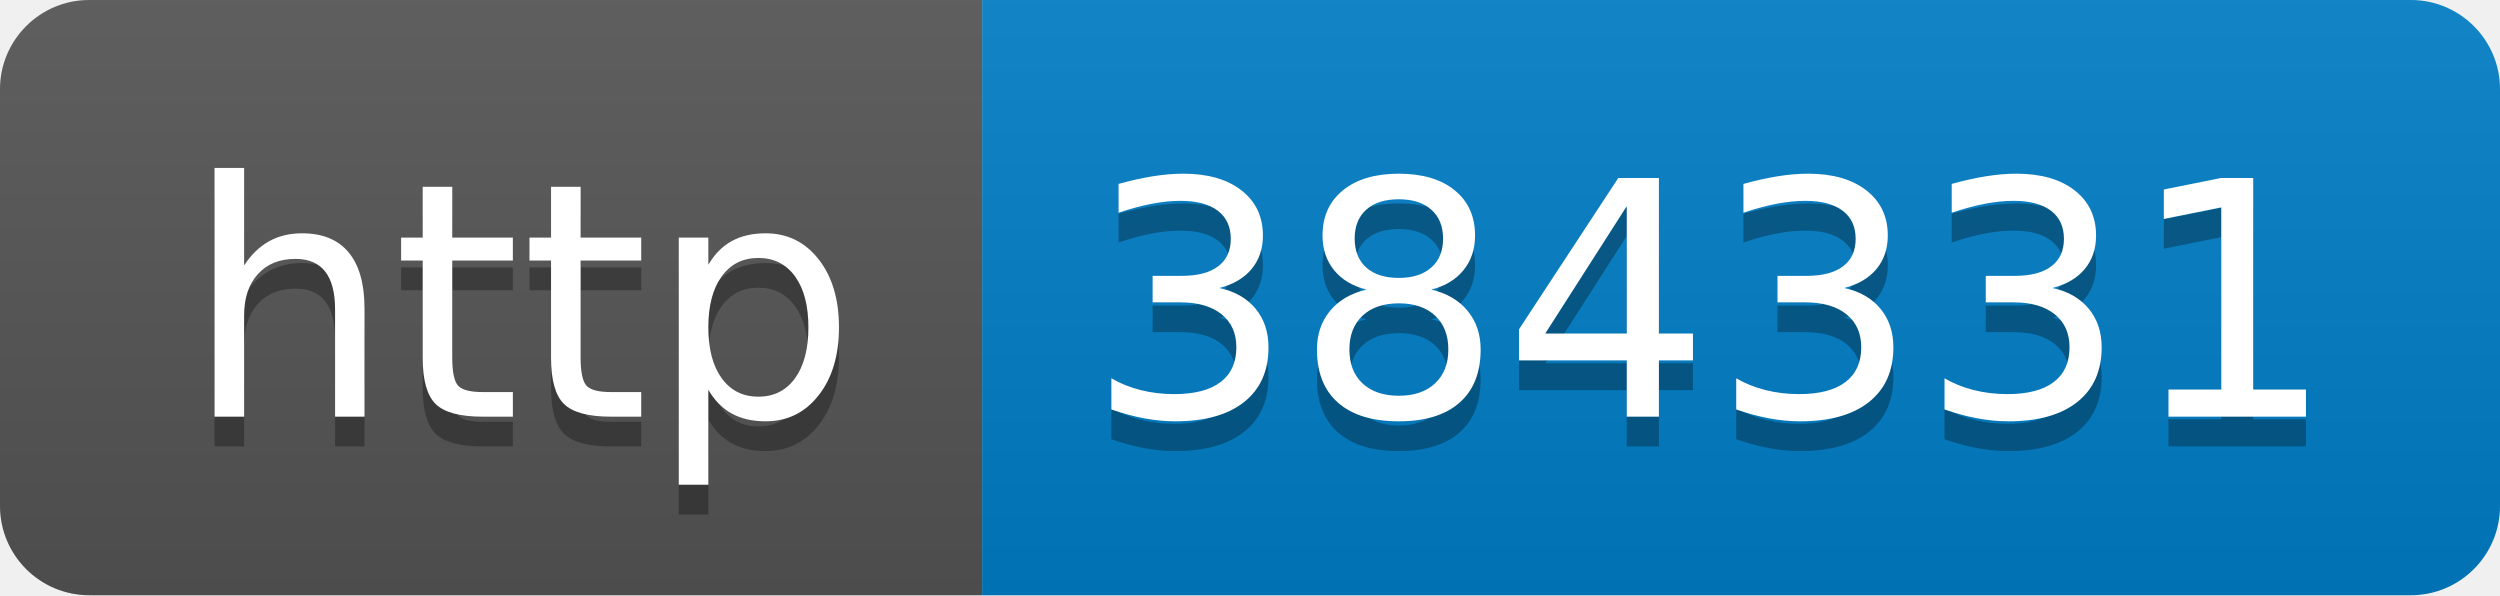
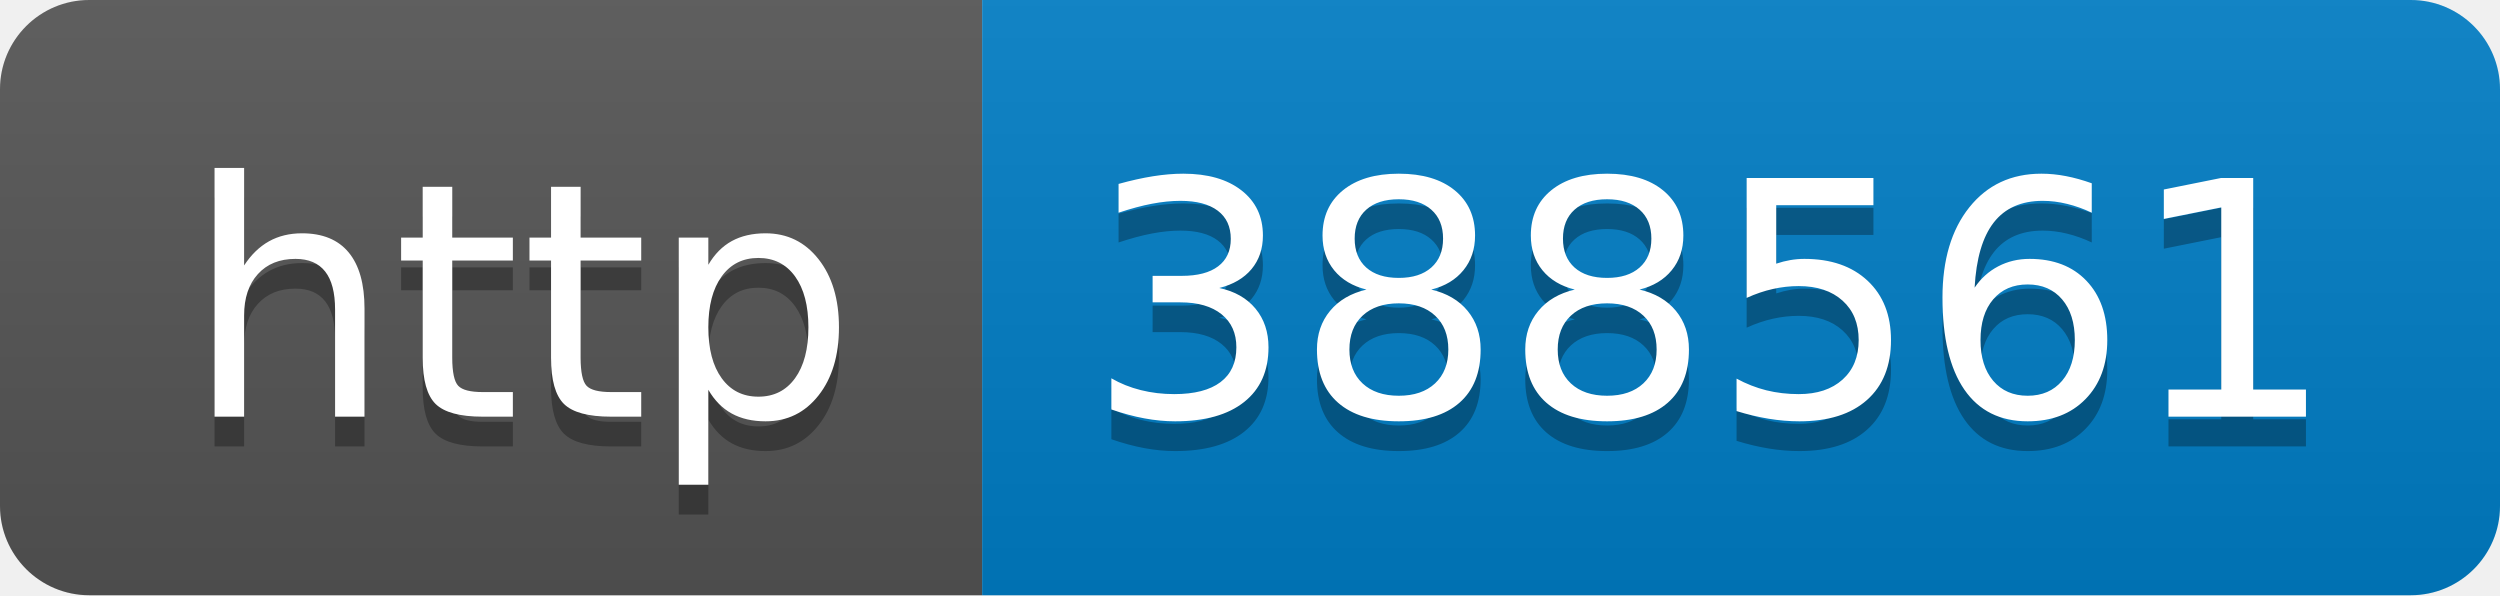
- <svg xmlns="http://www.w3.org/2000/svg" width="84" height="20" role="img" aria-label="http: 384331">
+ <svg xmlns="http://www.w3.org/2000/svg" width="84" height="20" role="img" aria-label="http: 388561">
  <linearGradient id="s" x2="0" y2="100%">
    <stop offset="0" stop-color="#bbb" stop-opacity=".1" />
    <stop offset="1" stop-opacity=".1" />
  </linearGradient>
  <clipPath id="r">
    <rect width="84" height="20" rx="3" fill="#fff" />
  </clipPath>
  <g clip-path="url(#r)">
    <rect width="33" height="20" fill="#555" />
    <rect x="33" width="51" height="20" fill="#007ec6" />
    <rect width="84" height="20" fill="url(#s)" />
  </g>
  <g fill="#fff" text-anchor="middle" font-family="Verdana,Geneva,DejaVu Sans,sans-serif" text-rendering="geometricPrecision" font-size="110">
    <text aria-hidden="true" x="175" y="150" fill="#010101" fill-opacity=".3" transform="scale(.1)" textLength="230">http</text>
    <text x="175" y="140" transform="scale(.1)" fill="#fff" textLength="230">http</text>
-     <text aria-hidden="true" x="575" y="150" fill="#010101" fill-opacity=".3" transform="scale(.1)" textLength="410">384331</text>
-     <text x="575" y="140" transform="scale(.1)" fill="#fff" textLength="410">384331</text>
+     <text aria-hidden="true" x="575" y="150" fill="#010101" fill-opacity=".3" transform="scale(.1)" textLength="410">388561</text>
+     <text x="575" y="140" transform="scale(.1)" fill="#fff" textLength="410">388561</text>
  </g>
</svg>
